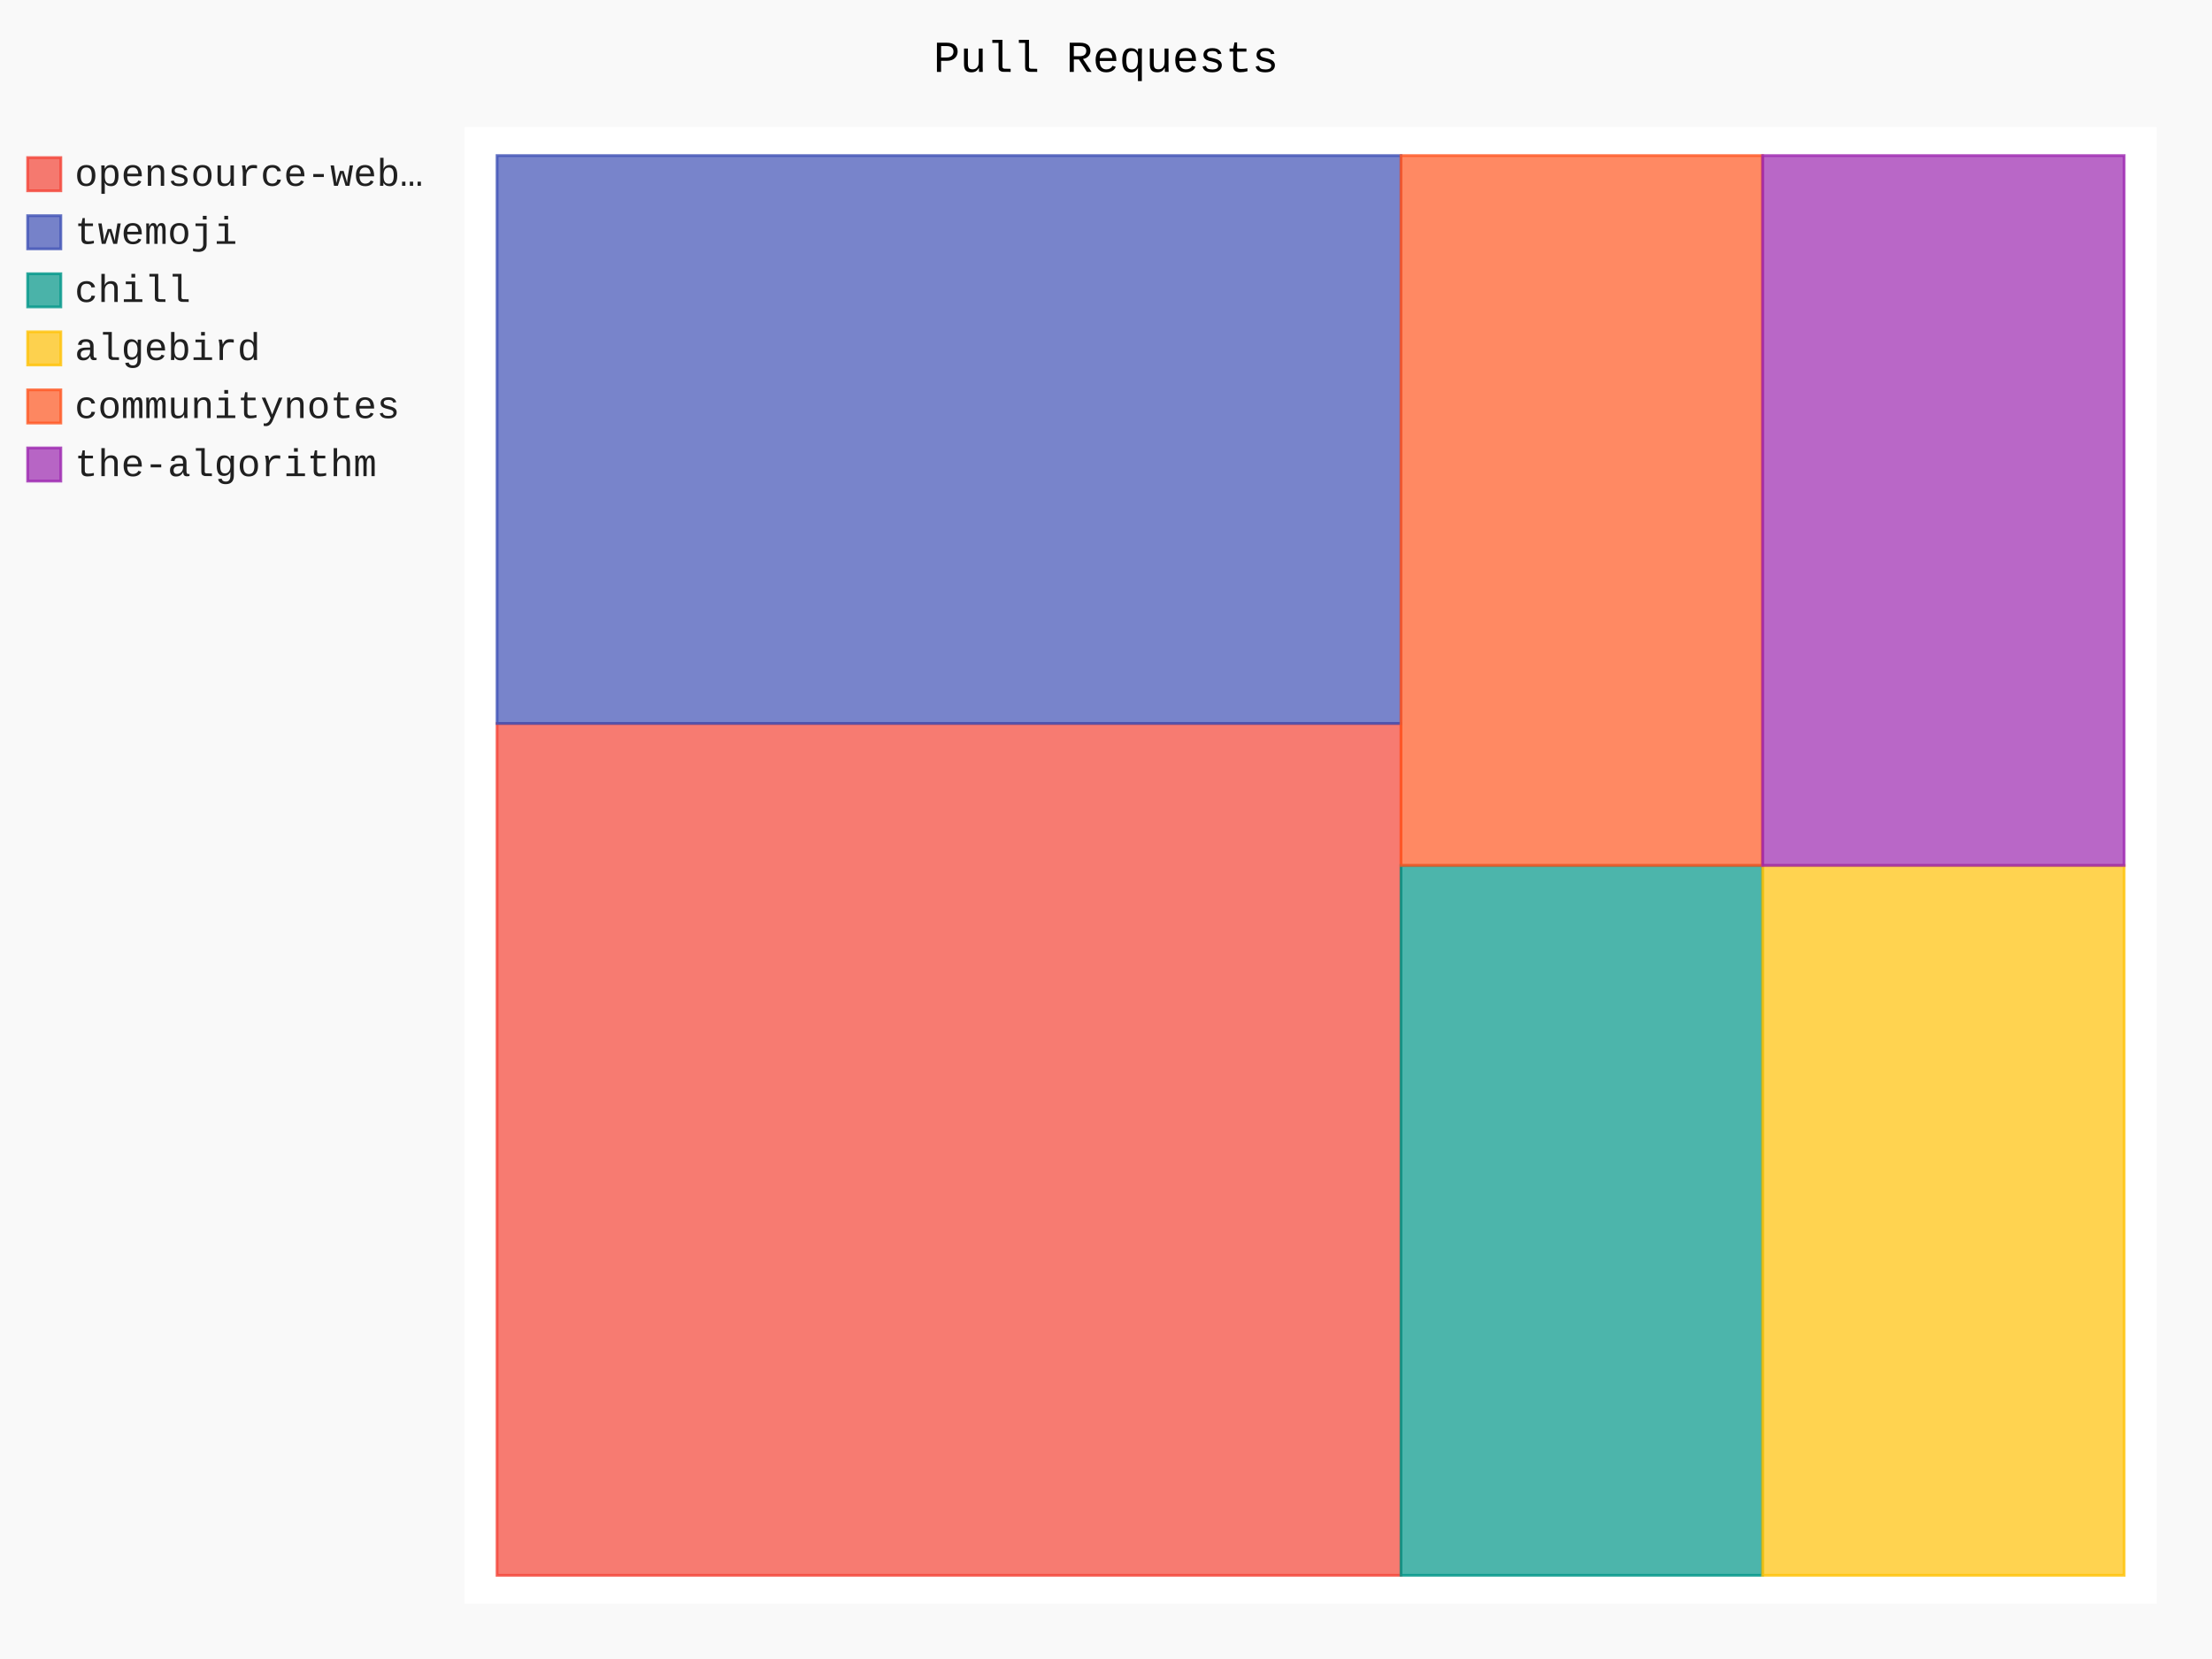
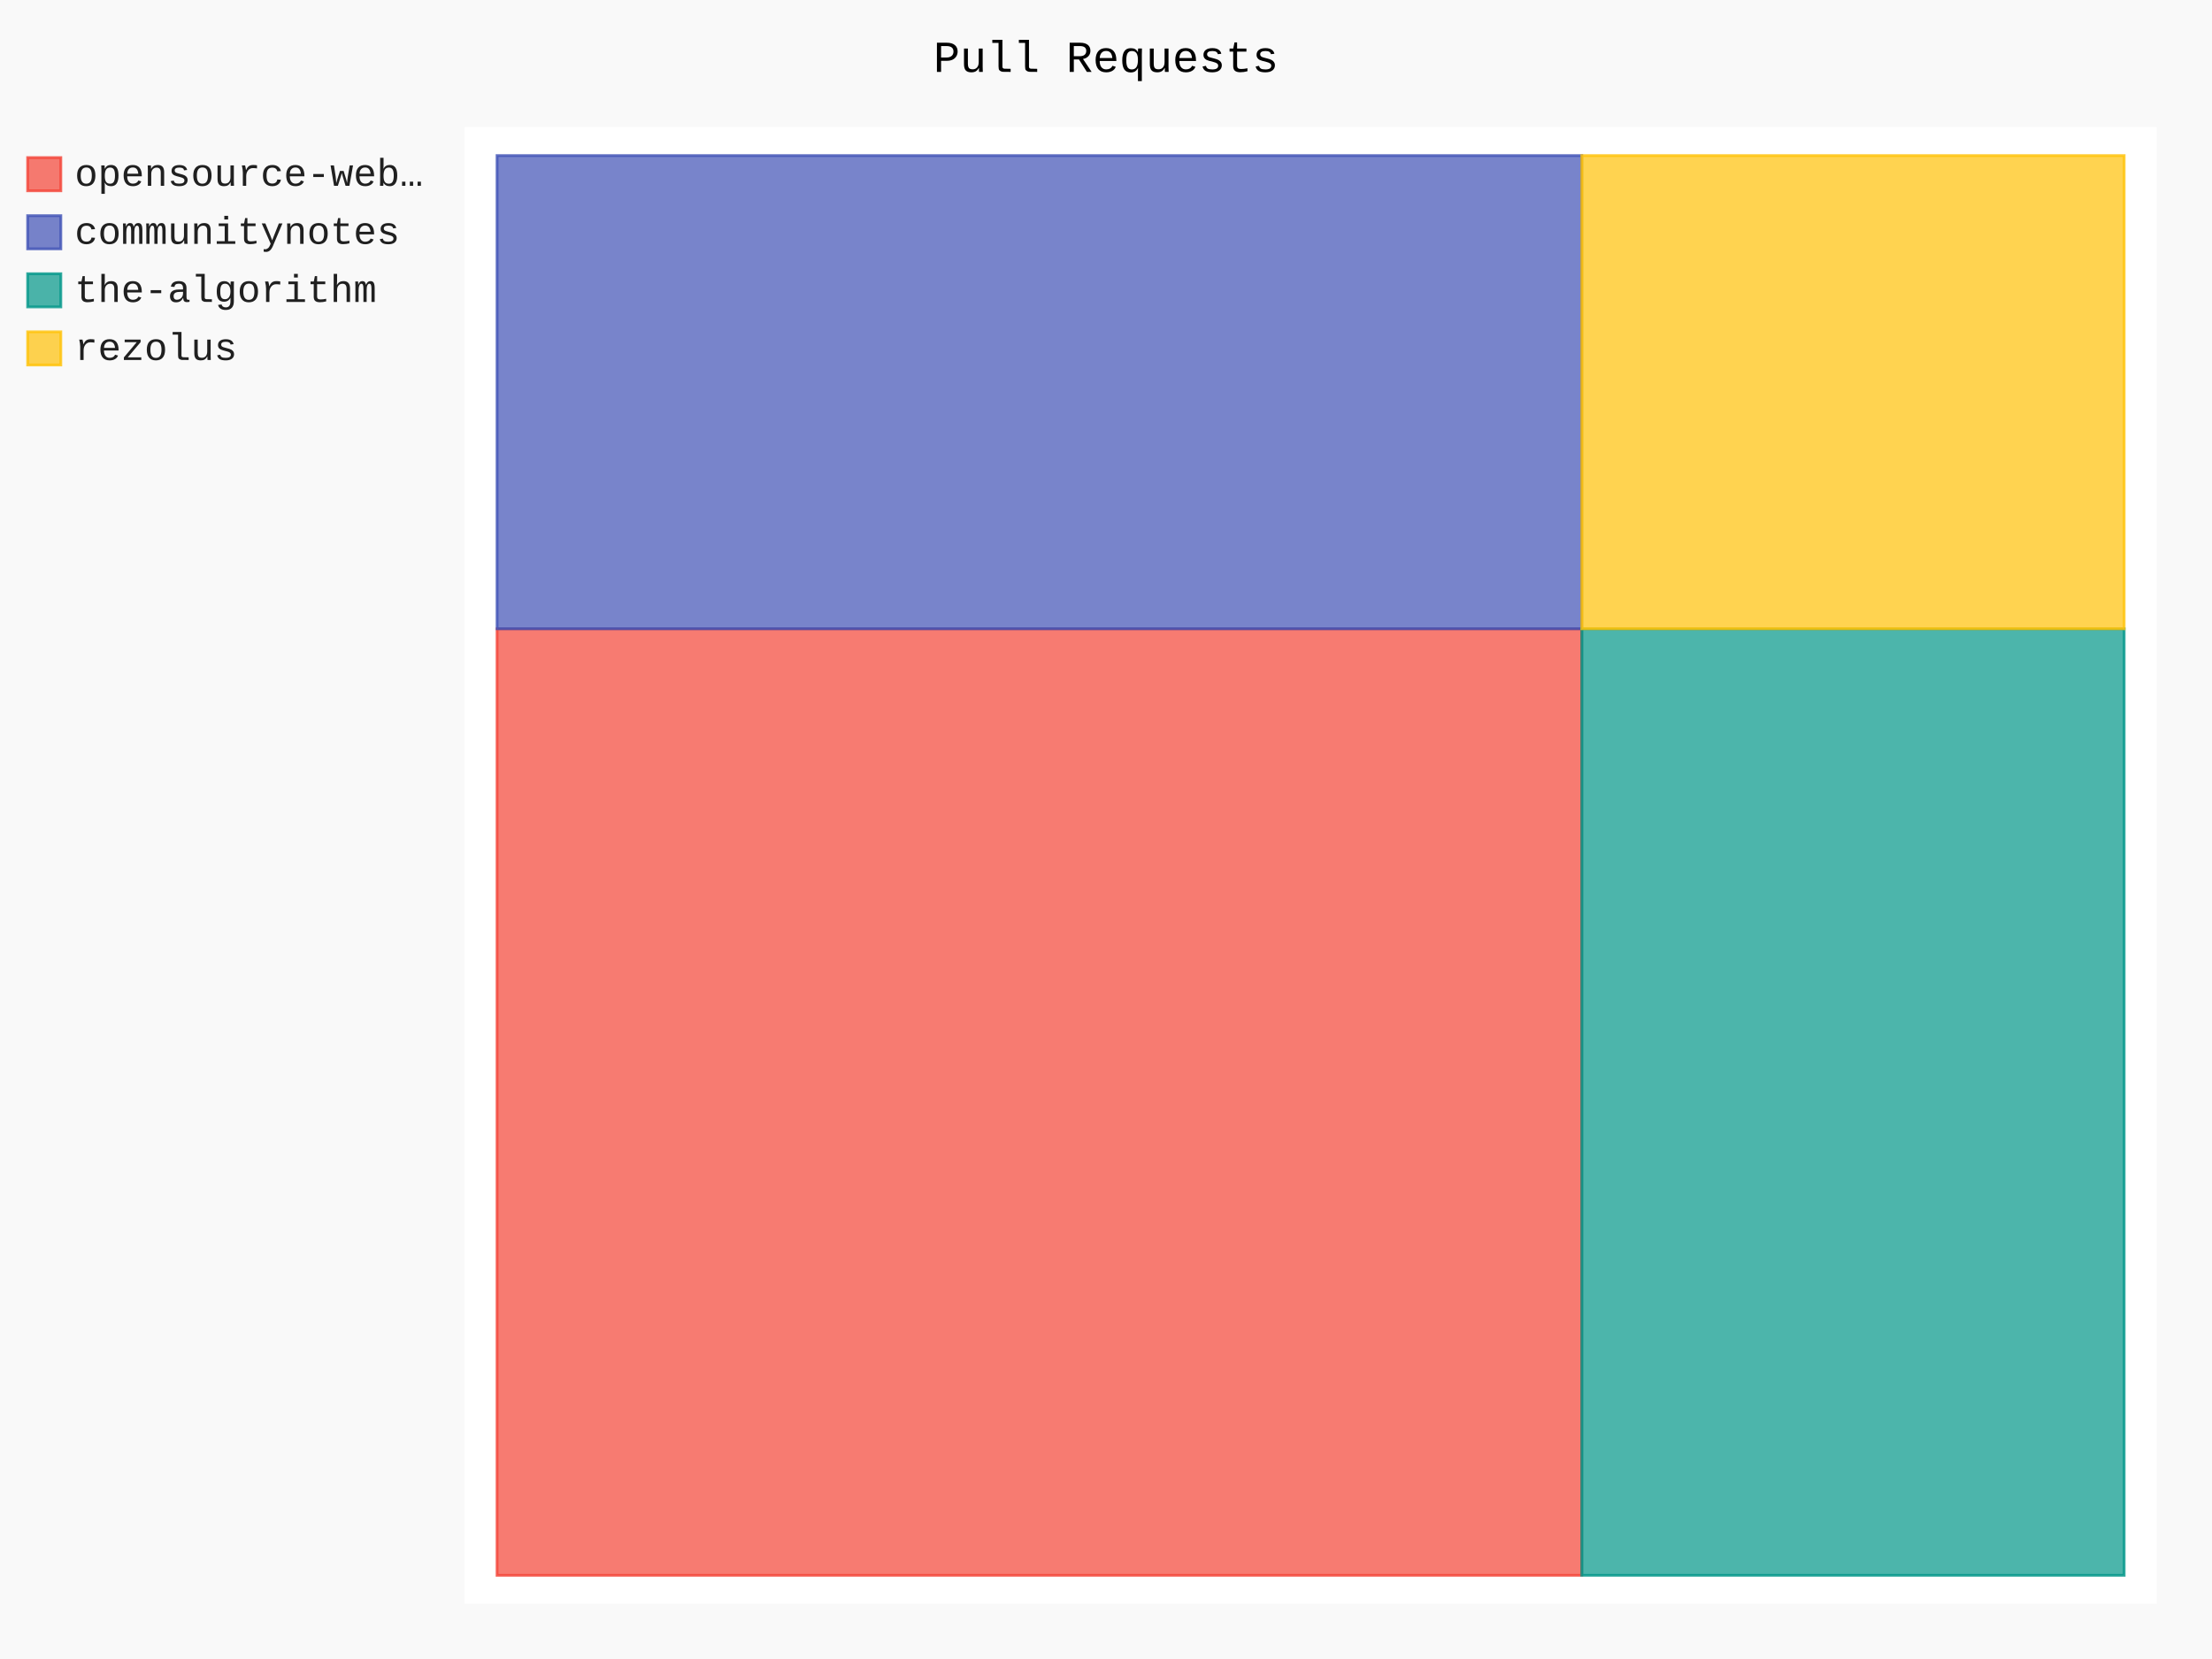
- <svg xmlns="http://www.w3.org/2000/svg" id="chart-adf65ccf-da10-41fd-b67b-2eab67bbb397" class="pygal-chart" viewBox="0 0 800 600">
+ <svg xmlns="http://www.w3.org/2000/svg" id="chart-28b7e10a-623f-4421-be9d-756f6be2b92f" class="pygal-chart" viewBox="0 0 800 600">
  <defs>
-     <style type="text/css">#chart-adf65ccf-da10-41fd-b67b-2eab67bbb397{-webkit-user-select:none;-webkit-font-smoothing:antialiased;font-family:Consolas,"Liberation Mono",Menlo,Courier,monospace}#chart-adf65ccf-da10-41fd-b67b-2eab67bbb397 .title{font-family:Consolas,"Liberation Mono",Menlo,Courier,monospace;font-size:16px}#chart-adf65ccf-da10-41fd-b67b-2eab67bbb397 .legends .legend text{font-family:Consolas,"Liberation Mono",Menlo,Courier,monospace;font-size:14px}#chart-adf65ccf-da10-41fd-b67b-2eab67bbb397 .axis text{font-family:Consolas,"Liberation Mono",Menlo,Courier,monospace;font-size:10px}#chart-adf65ccf-da10-41fd-b67b-2eab67bbb397 .axis text.major{font-family:Consolas,"Liberation Mono",Menlo,Courier,monospace;font-size:10px}#chart-adf65ccf-da10-41fd-b67b-2eab67bbb397 .text-overlay text.value{font-family:Consolas,"Liberation Mono",Menlo,Courier,monospace;font-size:16px}#chart-adf65ccf-da10-41fd-b67b-2eab67bbb397 .text-overlay text.label{font-family:Consolas,"Liberation Mono",Menlo,Courier,monospace;font-size:10px}#chart-adf65ccf-da10-41fd-b67b-2eab67bbb397 .tooltip{font-family:Consolas,"Liberation Mono",Menlo,Courier,monospace;font-size:14px}#chart-adf65ccf-da10-41fd-b67b-2eab67bbb397 text.no_data{font-family:Consolas,"Liberation Mono",Menlo,Courier,monospace;font-size:64px}
- #chart-adf65ccf-da10-41fd-b67b-2eab67bbb397{background-color:rgba(249,249,249,1)}#chart-adf65ccf-da10-41fd-b67b-2eab67bbb397 path,#chart-adf65ccf-da10-41fd-b67b-2eab67bbb397 line,#chart-adf65ccf-da10-41fd-b67b-2eab67bbb397 rect,#chart-adf65ccf-da10-41fd-b67b-2eab67bbb397 circle{-webkit-transition:150ms;-moz-transition:150ms;transition:150ms}#chart-adf65ccf-da10-41fd-b67b-2eab67bbb397 .graph &gt; .background{fill:rgba(249,249,249,1)}#chart-adf65ccf-da10-41fd-b67b-2eab67bbb397 .plot &gt; .background{fill:rgba(255,255,255,1)}#chart-adf65ccf-da10-41fd-b67b-2eab67bbb397 .graph{fill:rgba(0,0,0,.87)}#chart-adf65ccf-da10-41fd-b67b-2eab67bbb397 text.no_data{fill:rgba(0,0,0,1)}#chart-adf65ccf-da10-41fd-b67b-2eab67bbb397 .title{fill:rgba(0,0,0,1)}#chart-adf65ccf-da10-41fd-b67b-2eab67bbb397 .legends .legend text{fill:rgba(0,0,0,.87)}#chart-adf65ccf-da10-41fd-b67b-2eab67bbb397 .legends .legend:hover text{fill:rgba(0,0,0,1)}#chart-adf65ccf-da10-41fd-b67b-2eab67bbb397 .axis .line{stroke:rgba(0,0,0,1)}#chart-adf65ccf-da10-41fd-b67b-2eab67bbb397 .axis .guide.line{stroke:rgba(0,0,0,.54)}#chart-adf65ccf-da10-41fd-b67b-2eab67bbb397 .axis .major.line{stroke:rgba(0,0,0,.87)}#chart-adf65ccf-da10-41fd-b67b-2eab67bbb397 .axis text.major{fill:rgba(0,0,0,1)}#chart-adf65ccf-da10-41fd-b67b-2eab67bbb397 .axis.y .guides:hover .guide.line,#chart-adf65ccf-da10-41fd-b67b-2eab67bbb397 .line-graph .axis.x .guides:hover .guide.line,#chart-adf65ccf-da10-41fd-b67b-2eab67bbb397 .stackedline-graph .axis.x .guides:hover .guide.line,#chart-adf65ccf-da10-41fd-b67b-2eab67bbb397 .xy-graph .axis.x .guides:hover .guide.line{stroke:rgba(0,0,0,1)}#chart-adf65ccf-da10-41fd-b67b-2eab67bbb397 .axis .guides:hover text{fill:rgba(0,0,0,1)}#chart-adf65ccf-da10-41fd-b67b-2eab67bbb397 .reactive{fill-opacity:.7;stroke-opacity:.8;stroke-width:1}#chart-adf65ccf-da10-41fd-b67b-2eab67bbb397 .ci{stroke:rgba(0,0,0,.87)}#chart-adf65ccf-da10-41fd-b67b-2eab67bbb397 .reactive.active,#chart-adf65ccf-da10-41fd-b67b-2eab67bbb397 .active .reactive{fill-opacity:.8;stroke-opacity:.9;stroke-width:4}#chart-adf65ccf-da10-41fd-b67b-2eab67bbb397 .ci .reactive.active{stroke-width:1.5}#chart-adf65ccf-da10-41fd-b67b-2eab67bbb397 .series text{fill:rgba(0,0,0,1)}#chart-adf65ccf-da10-41fd-b67b-2eab67bbb397 .tooltip rect{fill:rgba(255,255,255,1);stroke:rgba(0,0,0,1);-webkit-transition:opacity 150ms;-moz-transition:opacity 150ms;transition:opacity 150ms}#chart-adf65ccf-da10-41fd-b67b-2eab67bbb397 .tooltip .label{fill:rgba(0,0,0,.87)}#chart-adf65ccf-da10-41fd-b67b-2eab67bbb397 .tooltip .label{fill:rgba(0,0,0,.87)}#chart-adf65ccf-da10-41fd-b67b-2eab67bbb397 .tooltip .legend{font-size:.8em;fill:rgba(0,0,0,.54)}#chart-adf65ccf-da10-41fd-b67b-2eab67bbb397 .tooltip .x_label{font-size:.6em;fill:rgba(0,0,0,1)}#chart-adf65ccf-da10-41fd-b67b-2eab67bbb397 .tooltip .xlink{font-size:.5em;text-decoration:underline}#chart-adf65ccf-da10-41fd-b67b-2eab67bbb397 .tooltip .value{font-size:1.5em}#chart-adf65ccf-da10-41fd-b67b-2eab67bbb397 .bound{font-size:.5em}#chart-adf65ccf-da10-41fd-b67b-2eab67bbb397 .max-value{font-size:.75em;fill:rgba(0,0,0,.54)}#chart-adf65ccf-da10-41fd-b67b-2eab67bbb397 .map-element{fill:rgba(255,255,255,1);stroke:rgba(0,0,0,.54) !important}#chart-adf65ccf-da10-41fd-b67b-2eab67bbb397 .map-element .reactive{fill-opacity:inherit;stroke-opacity:inherit}#chart-adf65ccf-da10-41fd-b67b-2eab67bbb397 .color-0,#chart-adf65ccf-da10-41fd-b67b-2eab67bbb397 .color-0 a:visited{stroke:#F44336;fill:#F44336}#chart-adf65ccf-da10-41fd-b67b-2eab67bbb397 .color-1,#chart-adf65ccf-da10-41fd-b67b-2eab67bbb397 .color-1 a:visited{stroke:#3F51B5;fill:#3F51B5}#chart-adf65ccf-da10-41fd-b67b-2eab67bbb397 .color-2,#chart-adf65ccf-da10-41fd-b67b-2eab67bbb397 .color-2 a:visited{stroke:#009688;fill:#009688}#chart-adf65ccf-da10-41fd-b67b-2eab67bbb397 .color-3,#chart-adf65ccf-da10-41fd-b67b-2eab67bbb397 .color-3 a:visited{stroke:#FFC107;fill:#FFC107}#chart-adf65ccf-da10-41fd-b67b-2eab67bbb397 .color-4,#chart-adf65ccf-da10-41fd-b67b-2eab67bbb397 .color-4 a:visited{stroke:#FF5722;fill:#FF5722}#chart-adf65ccf-da10-41fd-b67b-2eab67bbb397 .color-5,#chart-adf65ccf-da10-41fd-b67b-2eab67bbb397 .color-5 a:visited{stroke:#9C27B0;fill:#9C27B0}#chart-adf65ccf-da10-41fd-b67b-2eab67bbb397 .text-overlay .color-0 text{fill:black}#chart-adf65ccf-da10-41fd-b67b-2eab67bbb397 .text-overlay .color-1 text{fill:black}#chart-adf65ccf-da10-41fd-b67b-2eab67bbb397 .text-overlay .color-2 text{fill:black}#chart-adf65ccf-da10-41fd-b67b-2eab67bbb397 .text-overlay .color-3 text{fill:black}#chart-adf65ccf-da10-41fd-b67b-2eab67bbb397 .text-overlay .color-4 text{fill:black}#chart-adf65ccf-da10-41fd-b67b-2eab67bbb397 .text-overlay .color-5 text{fill:black}
- #chart-adf65ccf-da10-41fd-b67b-2eab67bbb397 text.no_data{text-anchor:middle}#chart-adf65ccf-da10-41fd-b67b-2eab67bbb397 .guide.line{fill:none}#chart-adf65ccf-da10-41fd-b67b-2eab67bbb397 .centered{text-anchor:middle}#chart-adf65ccf-da10-41fd-b67b-2eab67bbb397 .title{text-anchor:middle}#chart-adf65ccf-da10-41fd-b67b-2eab67bbb397 .legends .legend text{fill-opacity:1}#chart-adf65ccf-da10-41fd-b67b-2eab67bbb397 .axis.x text{text-anchor:middle}#chart-adf65ccf-da10-41fd-b67b-2eab67bbb397 .axis.x:not(.web) text[transform]{text-anchor:start}#chart-adf65ccf-da10-41fd-b67b-2eab67bbb397 .axis.x:not(.web) text[transform].backwards{text-anchor:end}#chart-adf65ccf-da10-41fd-b67b-2eab67bbb397 .axis.y text{text-anchor:end}#chart-adf65ccf-da10-41fd-b67b-2eab67bbb397 .axis.y text[transform].backwards{text-anchor:start}#chart-adf65ccf-da10-41fd-b67b-2eab67bbb397 .axis.y2 text{text-anchor:start}#chart-adf65ccf-da10-41fd-b67b-2eab67bbb397 .axis.y2 text[transform].backwards{text-anchor:end}#chart-adf65ccf-da10-41fd-b67b-2eab67bbb397 .axis .guide.line{stroke-dasharray:4,4;stroke:black}#chart-adf65ccf-da10-41fd-b67b-2eab67bbb397 .axis .major.guide.line{stroke-dasharray:6,6;stroke:black}#chart-adf65ccf-da10-41fd-b67b-2eab67bbb397 .horizontal .axis.y .guide.line,#chart-adf65ccf-da10-41fd-b67b-2eab67bbb397 .horizontal .axis.y2 .guide.line,#chart-adf65ccf-da10-41fd-b67b-2eab67bbb397 .vertical .axis.x .guide.line{opacity:0}#chart-adf65ccf-da10-41fd-b67b-2eab67bbb397 .horizontal .axis.always_show .guide.line,#chart-adf65ccf-da10-41fd-b67b-2eab67bbb397 .vertical .axis.always_show .guide.line{opacity:1 !important}#chart-adf65ccf-da10-41fd-b67b-2eab67bbb397 .axis.y .guides:hover .guide.line,#chart-adf65ccf-da10-41fd-b67b-2eab67bbb397 .axis.y2 .guides:hover .guide.line,#chart-adf65ccf-da10-41fd-b67b-2eab67bbb397 .axis.x .guides:hover .guide.line{opacity:1}#chart-adf65ccf-da10-41fd-b67b-2eab67bbb397 .axis .guides:hover text{opacity:1}#chart-adf65ccf-da10-41fd-b67b-2eab67bbb397 .nofill{fill:none}#chart-adf65ccf-da10-41fd-b67b-2eab67bbb397 .subtle-fill{fill-opacity:.2}#chart-adf65ccf-da10-41fd-b67b-2eab67bbb397 .dot{stroke-width:1px;fill-opacity:1;stroke-opacity:1}#chart-adf65ccf-da10-41fd-b67b-2eab67bbb397 .dot.active{stroke-width:5px}#chart-adf65ccf-da10-41fd-b67b-2eab67bbb397 .dot.negative{fill:transparent}#chart-adf65ccf-da10-41fd-b67b-2eab67bbb397 text,#chart-adf65ccf-da10-41fd-b67b-2eab67bbb397 tspan{stroke:none !important}#chart-adf65ccf-da10-41fd-b67b-2eab67bbb397 .series text.active{opacity:1}#chart-adf65ccf-da10-41fd-b67b-2eab67bbb397 .tooltip rect{fill-opacity:.95;stroke-width:.5}#chart-adf65ccf-da10-41fd-b67b-2eab67bbb397 .tooltip text{fill-opacity:1}#chart-adf65ccf-da10-41fd-b67b-2eab67bbb397 .showable{visibility:hidden}#chart-adf65ccf-da10-41fd-b67b-2eab67bbb397 .showable.shown{visibility:visible}#chart-adf65ccf-da10-41fd-b67b-2eab67bbb397 .gauge-background{fill:rgba(229,229,229,1);stroke:none}#chart-adf65ccf-da10-41fd-b67b-2eab67bbb397 .bg-lines{stroke:rgba(249,249,249,1);stroke-width:2px}</style>
+     <style type="text/css">#chart-28b7e10a-623f-4421-be9d-756f6be2b92f{-webkit-user-select:none;-webkit-font-smoothing:antialiased;font-family:Consolas,"Liberation Mono",Menlo,Courier,monospace}#chart-28b7e10a-623f-4421-be9d-756f6be2b92f .title{font-family:Consolas,"Liberation Mono",Menlo,Courier,monospace;font-size:16px}#chart-28b7e10a-623f-4421-be9d-756f6be2b92f .legends .legend text{font-family:Consolas,"Liberation Mono",Menlo,Courier,monospace;font-size:14px}#chart-28b7e10a-623f-4421-be9d-756f6be2b92f .axis text{font-family:Consolas,"Liberation Mono",Menlo,Courier,monospace;font-size:10px}#chart-28b7e10a-623f-4421-be9d-756f6be2b92f .axis text.major{font-family:Consolas,"Liberation Mono",Menlo,Courier,monospace;font-size:10px}#chart-28b7e10a-623f-4421-be9d-756f6be2b92f .text-overlay text.value{font-family:Consolas,"Liberation Mono",Menlo,Courier,monospace;font-size:16px}#chart-28b7e10a-623f-4421-be9d-756f6be2b92f .text-overlay text.label{font-family:Consolas,"Liberation Mono",Menlo,Courier,monospace;font-size:10px}#chart-28b7e10a-623f-4421-be9d-756f6be2b92f .tooltip{font-family:Consolas,"Liberation Mono",Menlo,Courier,monospace;font-size:14px}#chart-28b7e10a-623f-4421-be9d-756f6be2b92f text.no_data{font-family:Consolas,"Liberation Mono",Menlo,Courier,monospace;font-size:64px}
+ #chart-28b7e10a-623f-4421-be9d-756f6be2b92f{background-color:rgba(249,249,249,1)}#chart-28b7e10a-623f-4421-be9d-756f6be2b92f path,#chart-28b7e10a-623f-4421-be9d-756f6be2b92f line,#chart-28b7e10a-623f-4421-be9d-756f6be2b92f rect,#chart-28b7e10a-623f-4421-be9d-756f6be2b92f circle{-webkit-transition:150ms;-moz-transition:150ms;transition:150ms}#chart-28b7e10a-623f-4421-be9d-756f6be2b92f .graph &gt; .background{fill:rgba(249,249,249,1)}#chart-28b7e10a-623f-4421-be9d-756f6be2b92f .plot &gt; .background{fill:rgba(255,255,255,1)}#chart-28b7e10a-623f-4421-be9d-756f6be2b92f .graph{fill:rgba(0,0,0,.87)}#chart-28b7e10a-623f-4421-be9d-756f6be2b92f text.no_data{fill:rgba(0,0,0,1)}#chart-28b7e10a-623f-4421-be9d-756f6be2b92f .title{fill:rgba(0,0,0,1)}#chart-28b7e10a-623f-4421-be9d-756f6be2b92f .legends .legend text{fill:rgba(0,0,0,.87)}#chart-28b7e10a-623f-4421-be9d-756f6be2b92f .legends .legend:hover text{fill:rgba(0,0,0,1)}#chart-28b7e10a-623f-4421-be9d-756f6be2b92f .axis .line{stroke:rgba(0,0,0,1)}#chart-28b7e10a-623f-4421-be9d-756f6be2b92f .axis .guide.line{stroke:rgba(0,0,0,.54)}#chart-28b7e10a-623f-4421-be9d-756f6be2b92f .axis .major.line{stroke:rgba(0,0,0,.87)}#chart-28b7e10a-623f-4421-be9d-756f6be2b92f .axis text.major{fill:rgba(0,0,0,1)}#chart-28b7e10a-623f-4421-be9d-756f6be2b92f .axis.y .guides:hover .guide.line,#chart-28b7e10a-623f-4421-be9d-756f6be2b92f .line-graph .axis.x .guides:hover .guide.line,#chart-28b7e10a-623f-4421-be9d-756f6be2b92f .stackedline-graph .axis.x .guides:hover .guide.line,#chart-28b7e10a-623f-4421-be9d-756f6be2b92f .xy-graph .axis.x .guides:hover .guide.line{stroke:rgba(0,0,0,1)}#chart-28b7e10a-623f-4421-be9d-756f6be2b92f .axis .guides:hover text{fill:rgba(0,0,0,1)}#chart-28b7e10a-623f-4421-be9d-756f6be2b92f .reactive{fill-opacity:.7;stroke-opacity:.8;stroke-width:1}#chart-28b7e10a-623f-4421-be9d-756f6be2b92f .ci{stroke:rgba(0,0,0,.87)}#chart-28b7e10a-623f-4421-be9d-756f6be2b92f .reactive.active,#chart-28b7e10a-623f-4421-be9d-756f6be2b92f .active .reactive{fill-opacity:.8;stroke-opacity:.9;stroke-width:4}#chart-28b7e10a-623f-4421-be9d-756f6be2b92f .ci .reactive.active{stroke-width:1.5}#chart-28b7e10a-623f-4421-be9d-756f6be2b92f .series text{fill:rgba(0,0,0,1)}#chart-28b7e10a-623f-4421-be9d-756f6be2b92f .tooltip rect{fill:rgba(255,255,255,1);stroke:rgba(0,0,0,1);-webkit-transition:opacity 150ms;-moz-transition:opacity 150ms;transition:opacity 150ms}#chart-28b7e10a-623f-4421-be9d-756f6be2b92f .tooltip .label{fill:rgba(0,0,0,.87)}#chart-28b7e10a-623f-4421-be9d-756f6be2b92f .tooltip .label{fill:rgba(0,0,0,.87)}#chart-28b7e10a-623f-4421-be9d-756f6be2b92f .tooltip .legend{font-size:.8em;fill:rgba(0,0,0,.54)}#chart-28b7e10a-623f-4421-be9d-756f6be2b92f .tooltip .x_label{font-size:.6em;fill:rgba(0,0,0,1)}#chart-28b7e10a-623f-4421-be9d-756f6be2b92f .tooltip .xlink{font-size:.5em;text-decoration:underline}#chart-28b7e10a-623f-4421-be9d-756f6be2b92f .tooltip .value{font-size:1.5em}#chart-28b7e10a-623f-4421-be9d-756f6be2b92f .bound{font-size:.5em}#chart-28b7e10a-623f-4421-be9d-756f6be2b92f .max-value{font-size:.75em;fill:rgba(0,0,0,.54)}#chart-28b7e10a-623f-4421-be9d-756f6be2b92f .map-element{fill:rgba(255,255,255,1);stroke:rgba(0,0,0,.54) !important}#chart-28b7e10a-623f-4421-be9d-756f6be2b92f .map-element .reactive{fill-opacity:inherit;stroke-opacity:inherit}#chart-28b7e10a-623f-4421-be9d-756f6be2b92f .color-0,#chart-28b7e10a-623f-4421-be9d-756f6be2b92f .color-0 a:visited{stroke:#F44336;fill:#F44336}#chart-28b7e10a-623f-4421-be9d-756f6be2b92f .color-1,#chart-28b7e10a-623f-4421-be9d-756f6be2b92f .color-1 a:visited{stroke:#3F51B5;fill:#3F51B5}#chart-28b7e10a-623f-4421-be9d-756f6be2b92f .color-2,#chart-28b7e10a-623f-4421-be9d-756f6be2b92f .color-2 a:visited{stroke:#009688;fill:#009688}#chart-28b7e10a-623f-4421-be9d-756f6be2b92f .color-3,#chart-28b7e10a-623f-4421-be9d-756f6be2b92f .color-3 a:visited{stroke:#FFC107;fill:#FFC107}#chart-28b7e10a-623f-4421-be9d-756f6be2b92f .text-overlay .color-0 text{fill:black}#chart-28b7e10a-623f-4421-be9d-756f6be2b92f .text-overlay .color-1 text{fill:black}#chart-28b7e10a-623f-4421-be9d-756f6be2b92f .text-overlay .color-2 text{fill:black}#chart-28b7e10a-623f-4421-be9d-756f6be2b92f .text-overlay .color-3 text{fill:black}
+ #chart-28b7e10a-623f-4421-be9d-756f6be2b92f text.no_data{text-anchor:middle}#chart-28b7e10a-623f-4421-be9d-756f6be2b92f .guide.line{fill:none}#chart-28b7e10a-623f-4421-be9d-756f6be2b92f .centered{text-anchor:middle}#chart-28b7e10a-623f-4421-be9d-756f6be2b92f .title{text-anchor:middle}#chart-28b7e10a-623f-4421-be9d-756f6be2b92f .legends .legend text{fill-opacity:1}#chart-28b7e10a-623f-4421-be9d-756f6be2b92f .axis.x text{text-anchor:middle}#chart-28b7e10a-623f-4421-be9d-756f6be2b92f .axis.x:not(.web) text[transform]{text-anchor:start}#chart-28b7e10a-623f-4421-be9d-756f6be2b92f .axis.x:not(.web) text[transform].backwards{text-anchor:end}#chart-28b7e10a-623f-4421-be9d-756f6be2b92f .axis.y text{text-anchor:end}#chart-28b7e10a-623f-4421-be9d-756f6be2b92f .axis.y text[transform].backwards{text-anchor:start}#chart-28b7e10a-623f-4421-be9d-756f6be2b92f .axis.y2 text{text-anchor:start}#chart-28b7e10a-623f-4421-be9d-756f6be2b92f .axis.y2 text[transform].backwards{text-anchor:end}#chart-28b7e10a-623f-4421-be9d-756f6be2b92f .axis .guide.line{stroke-dasharray:4,4;stroke:black}#chart-28b7e10a-623f-4421-be9d-756f6be2b92f .axis .major.guide.line{stroke-dasharray:6,6;stroke:black}#chart-28b7e10a-623f-4421-be9d-756f6be2b92f .horizontal .axis.y .guide.line,#chart-28b7e10a-623f-4421-be9d-756f6be2b92f .horizontal .axis.y2 .guide.line,#chart-28b7e10a-623f-4421-be9d-756f6be2b92f .vertical .axis.x .guide.line{opacity:0}#chart-28b7e10a-623f-4421-be9d-756f6be2b92f .horizontal .axis.always_show .guide.line,#chart-28b7e10a-623f-4421-be9d-756f6be2b92f .vertical .axis.always_show .guide.line{opacity:1 !important}#chart-28b7e10a-623f-4421-be9d-756f6be2b92f .axis.y .guides:hover .guide.line,#chart-28b7e10a-623f-4421-be9d-756f6be2b92f .axis.y2 .guides:hover .guide.line,#chart-28b7e10a-623f-4421-be9d-756f6be2b92f .axis.x .guides:hover .guide.line{opacity:1}#chart-28b7e10a-623f-4421-be9d-756f6be2b92f .axis .guides:hover text{opacity:1}#chart-28b7e10a-623f-4421-be9d-756f6be2b92f .nofill{fill:none}#chart-28b7e10a-623f-4421-be9d-756f6be2b92f .subtle-fill{fill-opacity:.2}#chart-28b7e10a-623f-4421-be9d-756f6be2b92f .dot{stroke-width:1px;fill-opacity:1;stroke-opacity:1}#chart-28b7e10a-623f-4421-be9d-756f6be2b92f .dot.active{stroke-width:5px}#chart-28b7e10a-623f-4421-be9d-756f6be2b92f .dot.negative{fill:transparent}#chart-28b7e10a-623f-4421-be9d-756f6be2b92f text,#chart-28b7e10a-623f-4421-be9d-756f6be2b92f tspan{stroke:none !important}#chart-28b7e10a-623f-4421-be9d-756f6be2b92f .series text.active{opacity:1}#chart-28b7e10a-623f-4421-be9d-756f6be2b92f .tooltip rect{fill-opacity:.95;stroke-width:.5}#chart-28b7e10a-623f-4421-be9d-756f6be2b92f .tooltip text{fill-opacity:1}#chart-28b7e10a-623f-4421-be9d-756f6be2b92f .showable{visibility:hidden}#chart-28b7e10a-623f-4421-be9d-756f6be2b92f .showable.shown{visibility:visible}#chart-28b7e10a-623f-4421-be9d-756f6be2b92f .gauge-background{fill:rgba(229,229,229,1);stroke:none}#chart-28b7e10a-623f-4421-be9d-756f6be2b92f .bg-lines{stroke:rgba(249,249,249,1);stroke-width:2px}</style>
  </defs>
  <g class="graph treemap-graph vertical">
    <rect x="0" y="0" width="800" height="600" class="background" />
    <g transform="translate(168, 46)" class="plot">
      <rect x="0" y="0" width="612.0" height="534" class="background" />
      <g class="series serie-0 color-0">
        <g class="rects">
          <g class="rect">
-             <rect x="11.769" y="215.654" width="326.923" height="308.077" class="rect reactive tooltip-trigger" />
+             <rect x="11.769" y="181.423" width="392.308" height="342.308" class="rect reactive tooltip-trigger" />
          </g>
        </g>
      </g>
      <g class="series serie-1 color-1">
        <g class="rects">
          <g class="rect">
-             <rect x="11.769" y="10.269" width="326.923" height="205.385" class="rect reactive tooltip-trigger" />
+             <rect x="11.769" y="10.269" width="392.308" height="171.154" class="rect reactive tooltip-trigger" />
          </g>
        </g>
      </g>
      <g class="series serie-2 color-2">
        <g class="rects">
          <g class="rect">
-             <rect x="338.692" y="267.0" width="130.769" height="256.731" class="rect reactive tooltip-trigger" />
+             <rect x="404.077" y="181.423" width="196.154" height="342.308" class="rect reactive tooltip-trigger" />
          </g>
        </g>
      </g>
      <g class="series serie-3 color-3">
        <g class="rects">
          <g class="rect">
-             <rect x="469.462" y="267.0" width="130.769" height="256.731" class="rect reactive tooltip-trigger" />
-           </g>
-         </g>
-       </g>
-       <g class="series serie-4 color-4">
-         <g class="rects">
-           <g class="rect">
-             <rect x="338.692" y="10.269" width="130.769" height="256.731" class="rect reactive tooltip-trigger" />
-           </g>
-         </g>
-       </g>
-       <g class="series serie-5 color-5">
-         <g class="rects">
-           <g class="rect">
-             <rect x="469.462" y="10.269" width="130.769" height="256.731" class="rect reactive tooltip-trigger" />
+             <rect x="404.077" y="10.269" width="196.154" height="171.154" class="rect reactive tooltip-trigger" />
          </g>
        </g>
      </g>
    </g>
    <g class="titles">
      <text x="400.0" y="26" class="title plot_title">Pull Requests</text>
    </g>
    <g transform="translate(168, 46)" class="plot overlay">
      <g class="series serie-0 color-0" />
      <g class="series serie-1 color-1" />
      <g class="series serie-2 color-2" />
      <g class="series serie-3 color-3" />
-       <g class="series serie-4 color-4" />
-       <g class="series serie-5 color-5" />
    </g>
    <g transform="translate(168, 46)" class="plot text-overlay">
      <g class="series serie-0 color-0" />
      <g class="series serie-1 color-1" />
      <g class="series serie-2 color-2" />
      <g class="series serie-3 color-3" />
-       <g class="series serie-4 color-4" />
-       <g class="series serie-5 color-5" />
    </g>
    <g transform="translate(168, 46)" class="plot tooltip-overlay">
      <g transform="translate(0 0)" style="opacity: 0" class="tooltip">
        <rect rx="0" ry="0" width="0" height="0" class="tooltip-box" />
        <g class="text" />
      </g>
    </g>
    <g transform="translate(10, 56)" class="legends">
      <g id="activate-serie-0" class="legend reactive activate-serie">
        <rect x="0.0" y="1.0" width="12" height="12" class="color-0 reactive" />
        <text x="17.0" y="11.2">opensource-web…</text>
      </g>
      <g id="activate-serie-1" class="legend reactive activate-serie">
        <rect x="0.0" y="22.0" width="12" height="12" class="color-1 reactive" />
-         <text x="17.0" y="32.2">twemoji</text>
+         <text x="17.0" y="32.2">communitynotes</text>
      </g>
      <g id="activate-serie-2" class="legend reactive activate-serie">
        <rect x="0.0" y="43.0" width="12" height="12" class="color-2 reactive" />
-         <text x="17.0" y="53.2">chill</text>
+         <text x="17.0" y="53.2">the-algorithm</text>
      </g>
      <g id="activate-serie-3" class="legend reactive activate-serie">
        <rect x="0.0" y="64.0" width="12" height="12" class="color-3 reactive" />
-         <text x="17.0" y="74.2">algebird</text>
-       </g>
-       <g id="activate-serie-4" class="legend reactive activate-serie">
-         <rect x="0.0" y="85.0" width="12" height="12" class="color-4 reactive" />
-         <text x="17.0" y="95.2">communitynotes</text>
-       </g>
-       <g id="activate-serie-5" class="legend reactive activate-serie">
-         <rect x="0.0" y="106.0" width="12" height="12" class="color-5 reactive" />
-         <text x="17.0" y="116.2">the-algorithm</text>
+         <text x="17.0" y="74.2">rezolus</text>
      </g>
    </g>
    <g transform="translate(790, 56)" class="legends" />
  </g>
</svg>
